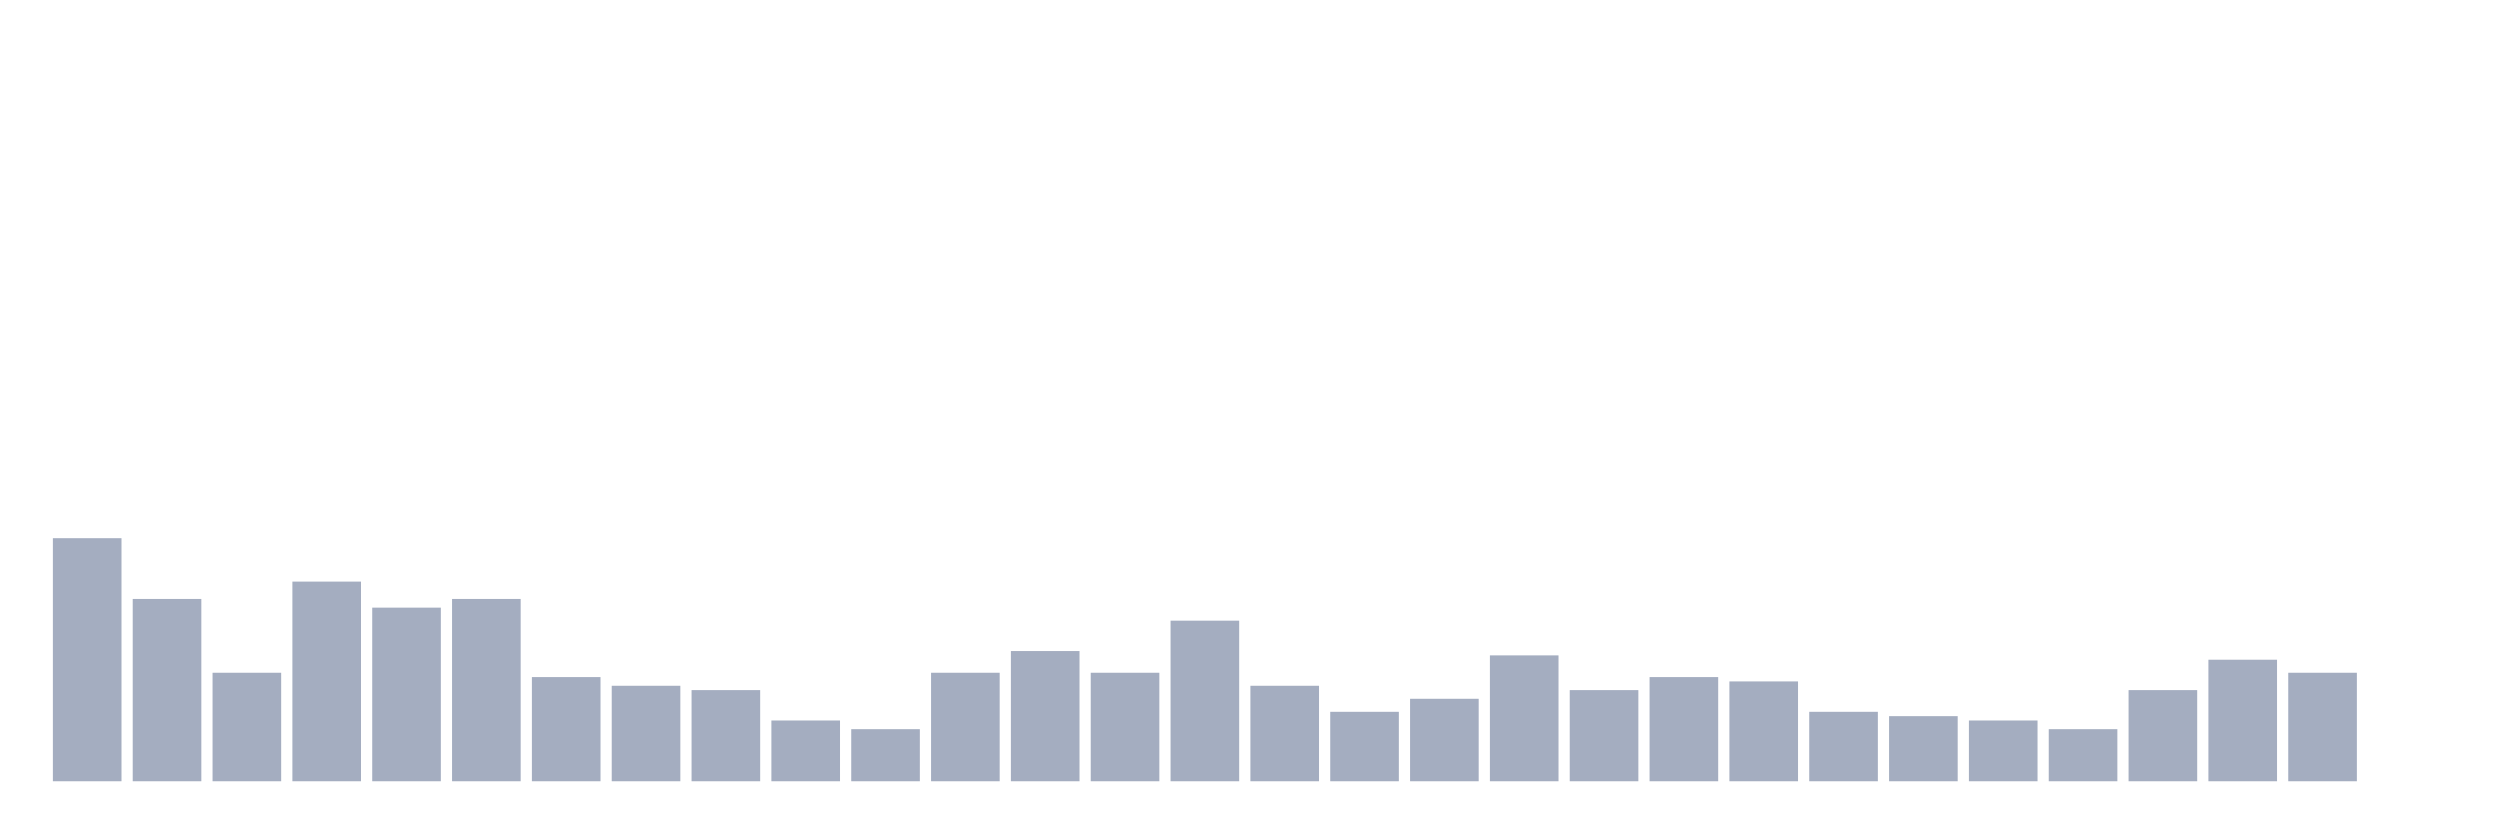
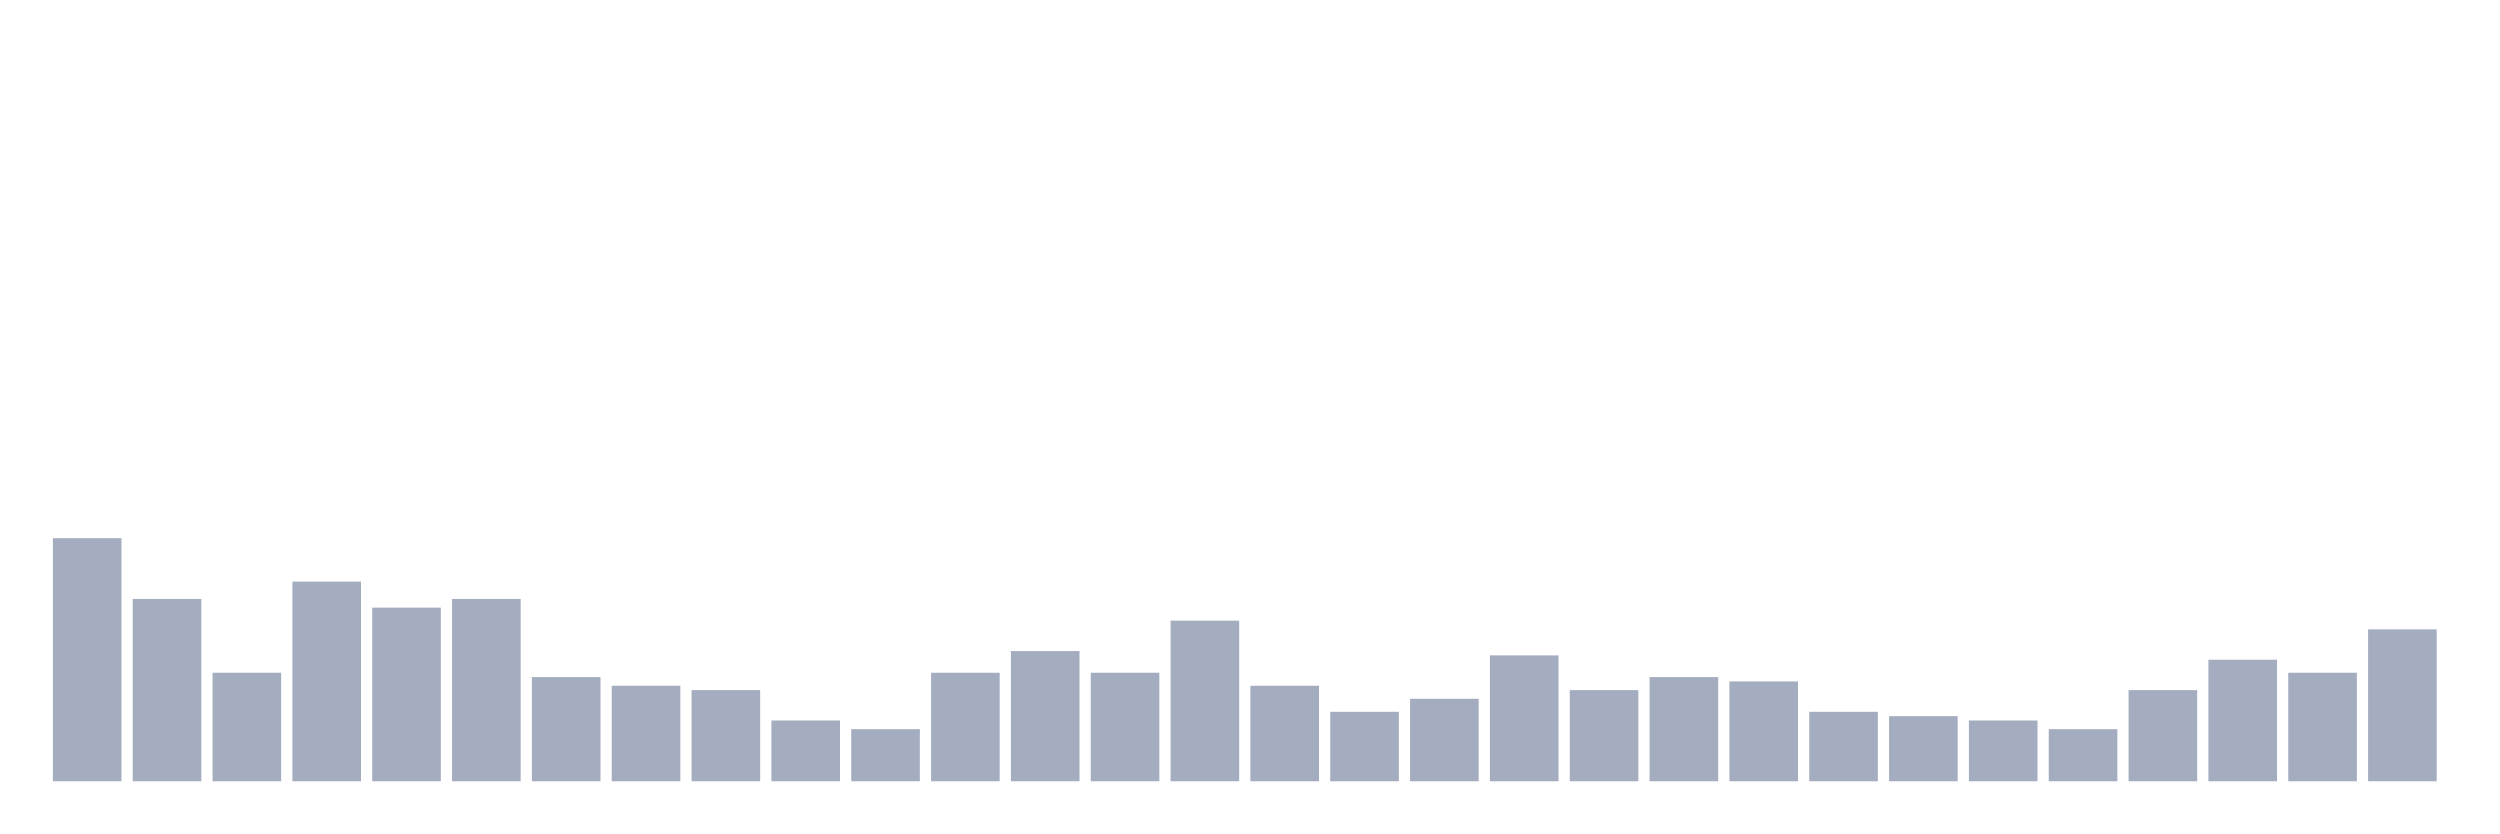
<svg xmlns="http://www.w3.org/2000/svg" viewBox="0 0 480 160">
  <g transform="translate(10,10)">
    <rect class="bar" x="0.153" width="13.175" y="93.333" height="46.667" fill="rgb(164,173,192)" />
    <rect class="bar" x="15.482" width="13.175" y="105" height="35" fill="rgb(164,173,192)" />
    <rect class="bar" x="30.81" width="13.175" y="119.167" height="20.833" fill="rgb(164,173,192)" />
    <rect class="bar" x="46.138" width="13.175" y="101.667" height="38.333" fill="rgb(164,173,192)" />
    <rect class="bar" x="61.466" width="13.175" y="106.667" height="33.333" fill="rgb(164,173,192)" />
    <rect class="bar" x="76.794" width="13.175" y="105" height="35" fill="rgb(164,173,192)" />
    <rect class="bar" x="92.123" width="13.175" y="120" height="20" fill="rgb(164,173,192)" />
    <rect class="bar" x="107.451" width="13.175" y="121.667" height="18.333" fill="rgb(164,173,192)" />
    <rect class="bar" x="122.779" width="13.175" y="122.5" height="17.5" fill="rgb(164,173,192)" />
    <rect class="bar" x="138.107" width="13.175" y="128.333" height="11.667" fill="rgb(164,173,192)" />
    <rect class="bar" x="153.436" width="13.175" y="130" height="10" fill="rgb(164,173,192)" />
    <rect class="bar" x="168.764" width="13.175" y="119.167" height="20.833" fill="rgb(164,173,192)" />
    <rect class="bar" x="184.092" width="13.175" y="115" height="25" fill="rgb(164,173,192)" />
    <rect class="bar" x="199.42" width="13.175" y="119.167" height="20.833" fill="rgb(164,173,192)" />
    <rect class="bar" x="214.748" width="13.175" y="109.167" height="30.833" fill="rgb(164,173,192)" />
    <rect class="bar" x="230.077" width="13.175" y="121.667" height="18.333" fill="rgb(164,173,192)" />
    <rect class="bar" x="245.405" width="13.175" y="126.667" height="13.333" fill="rgb(164,173,192)" />
    <rect class="bar" x="260.733" width="13.175" y="124.167" height="15.833" fill="rgb(164,173,192)" />
    <rect class="bar" x="276.061" width="13.175" y="115.833" height="24.167" fill="rgb(164,173,192)" />
    <rect class="bar" x="291.39" width="13.175" y="122.5" height="17.5" fill="rgb(164,173,192)" />
    <rect class="bar" x="306.718" width="13.175" y="120" height="20" fill="rgb(164,173,192)" />
    <rect class="bar" x="322.046" width="13.175" y="120.833" height="19.167" fill="rgb(164,173,192)" />
    <rect class="bar" x="337.374" width="13.175" y="126.667" height="13.333" fill="rgb(164,173,192)" />
    <rect class="bar" x="352.702" width="13.175" y="127.5" height="12.5" fill="rgb(164,173,192)" />
    <rect class="bar" x="368.031" width="13.175" y="128.333" height="11.667" fill="rgb(164,173,192)" />
    <rect class="bar" x="383.359" width="13.175" y="130" height="10" fill="rgb(164,173,192)" />
    <rect class="bar" x="398.687" width="13.175" y="122.5" height="17.5" fill="rgb(164,173,192)" />
    <rect class="bar" x="414.015" width="13.175" y="116.667" height="23.333" fill="rgb(164,173,192)" />
    <rect class="bar" x="429.344" width="13.175" y="119.167" height="20.833" fill="rgb(164,173,192)" />
-     <rect class="bar" x="444.672" width="13.175" y="140" height="0" fill="rgb(164,173,192)" />
+     <rect class="bar" x="444.672" width="13.175" y="110.833" height="29.167" fill="rgb(164,173,192)" />
  </g>
</svg>
